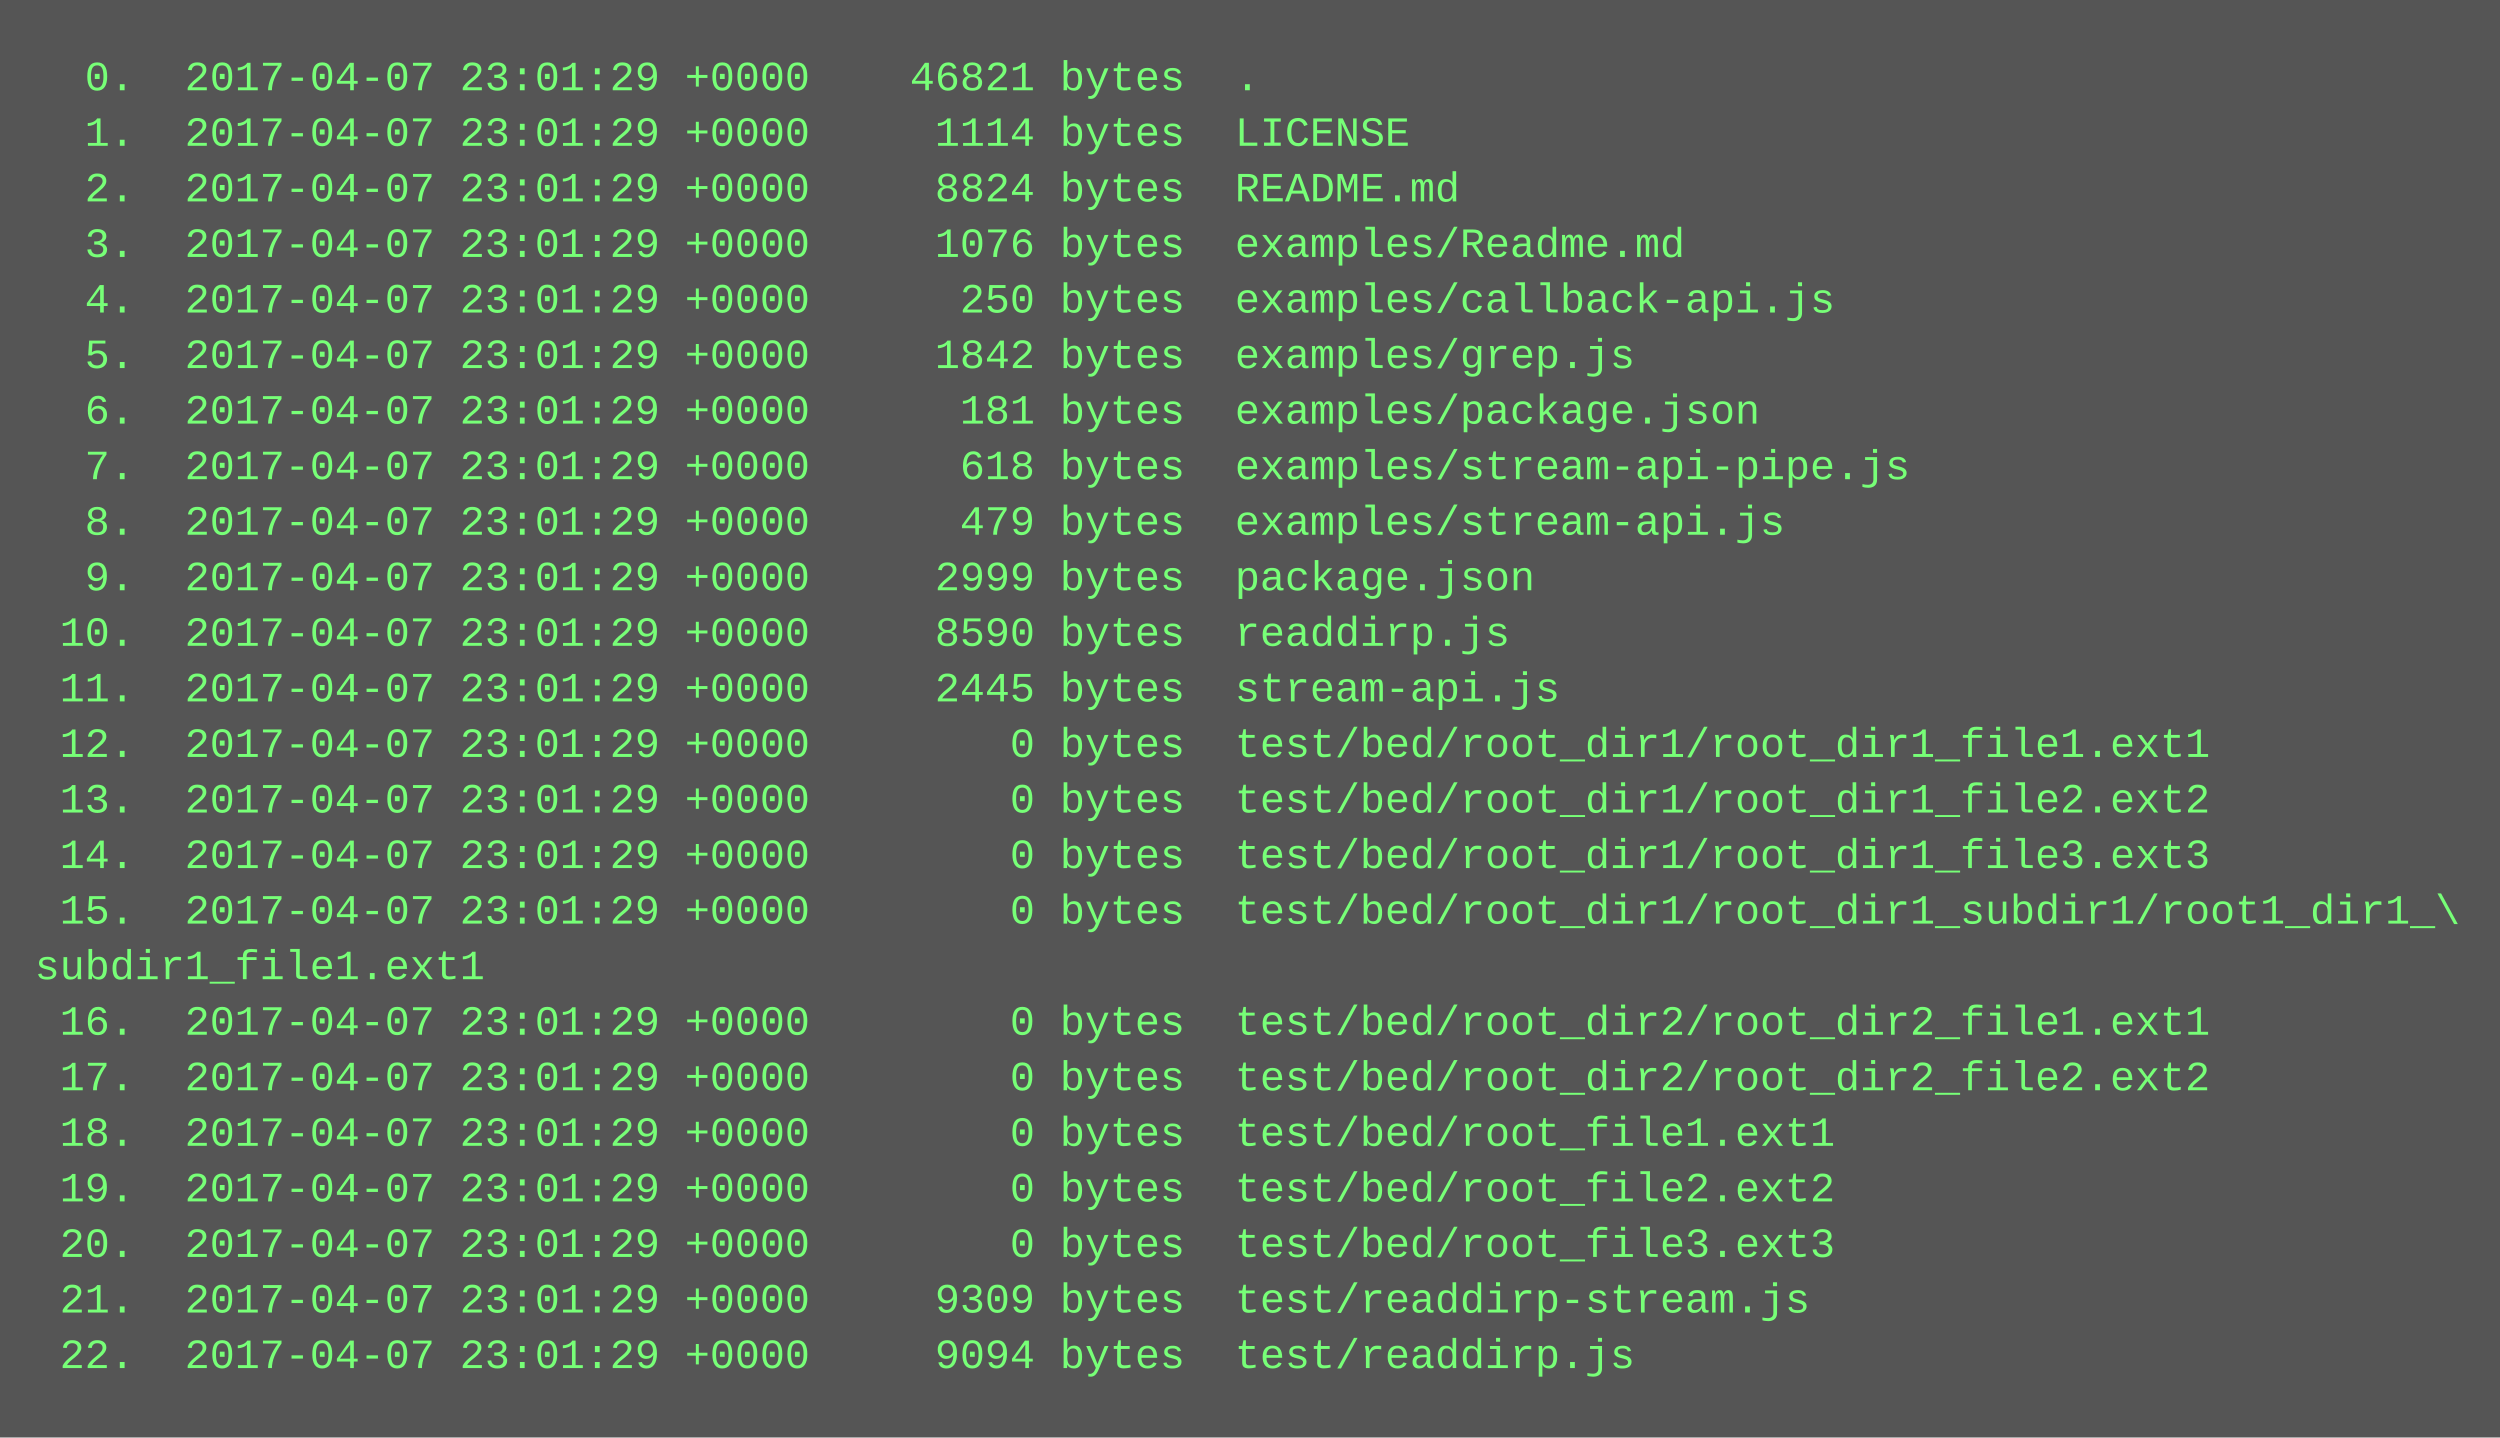
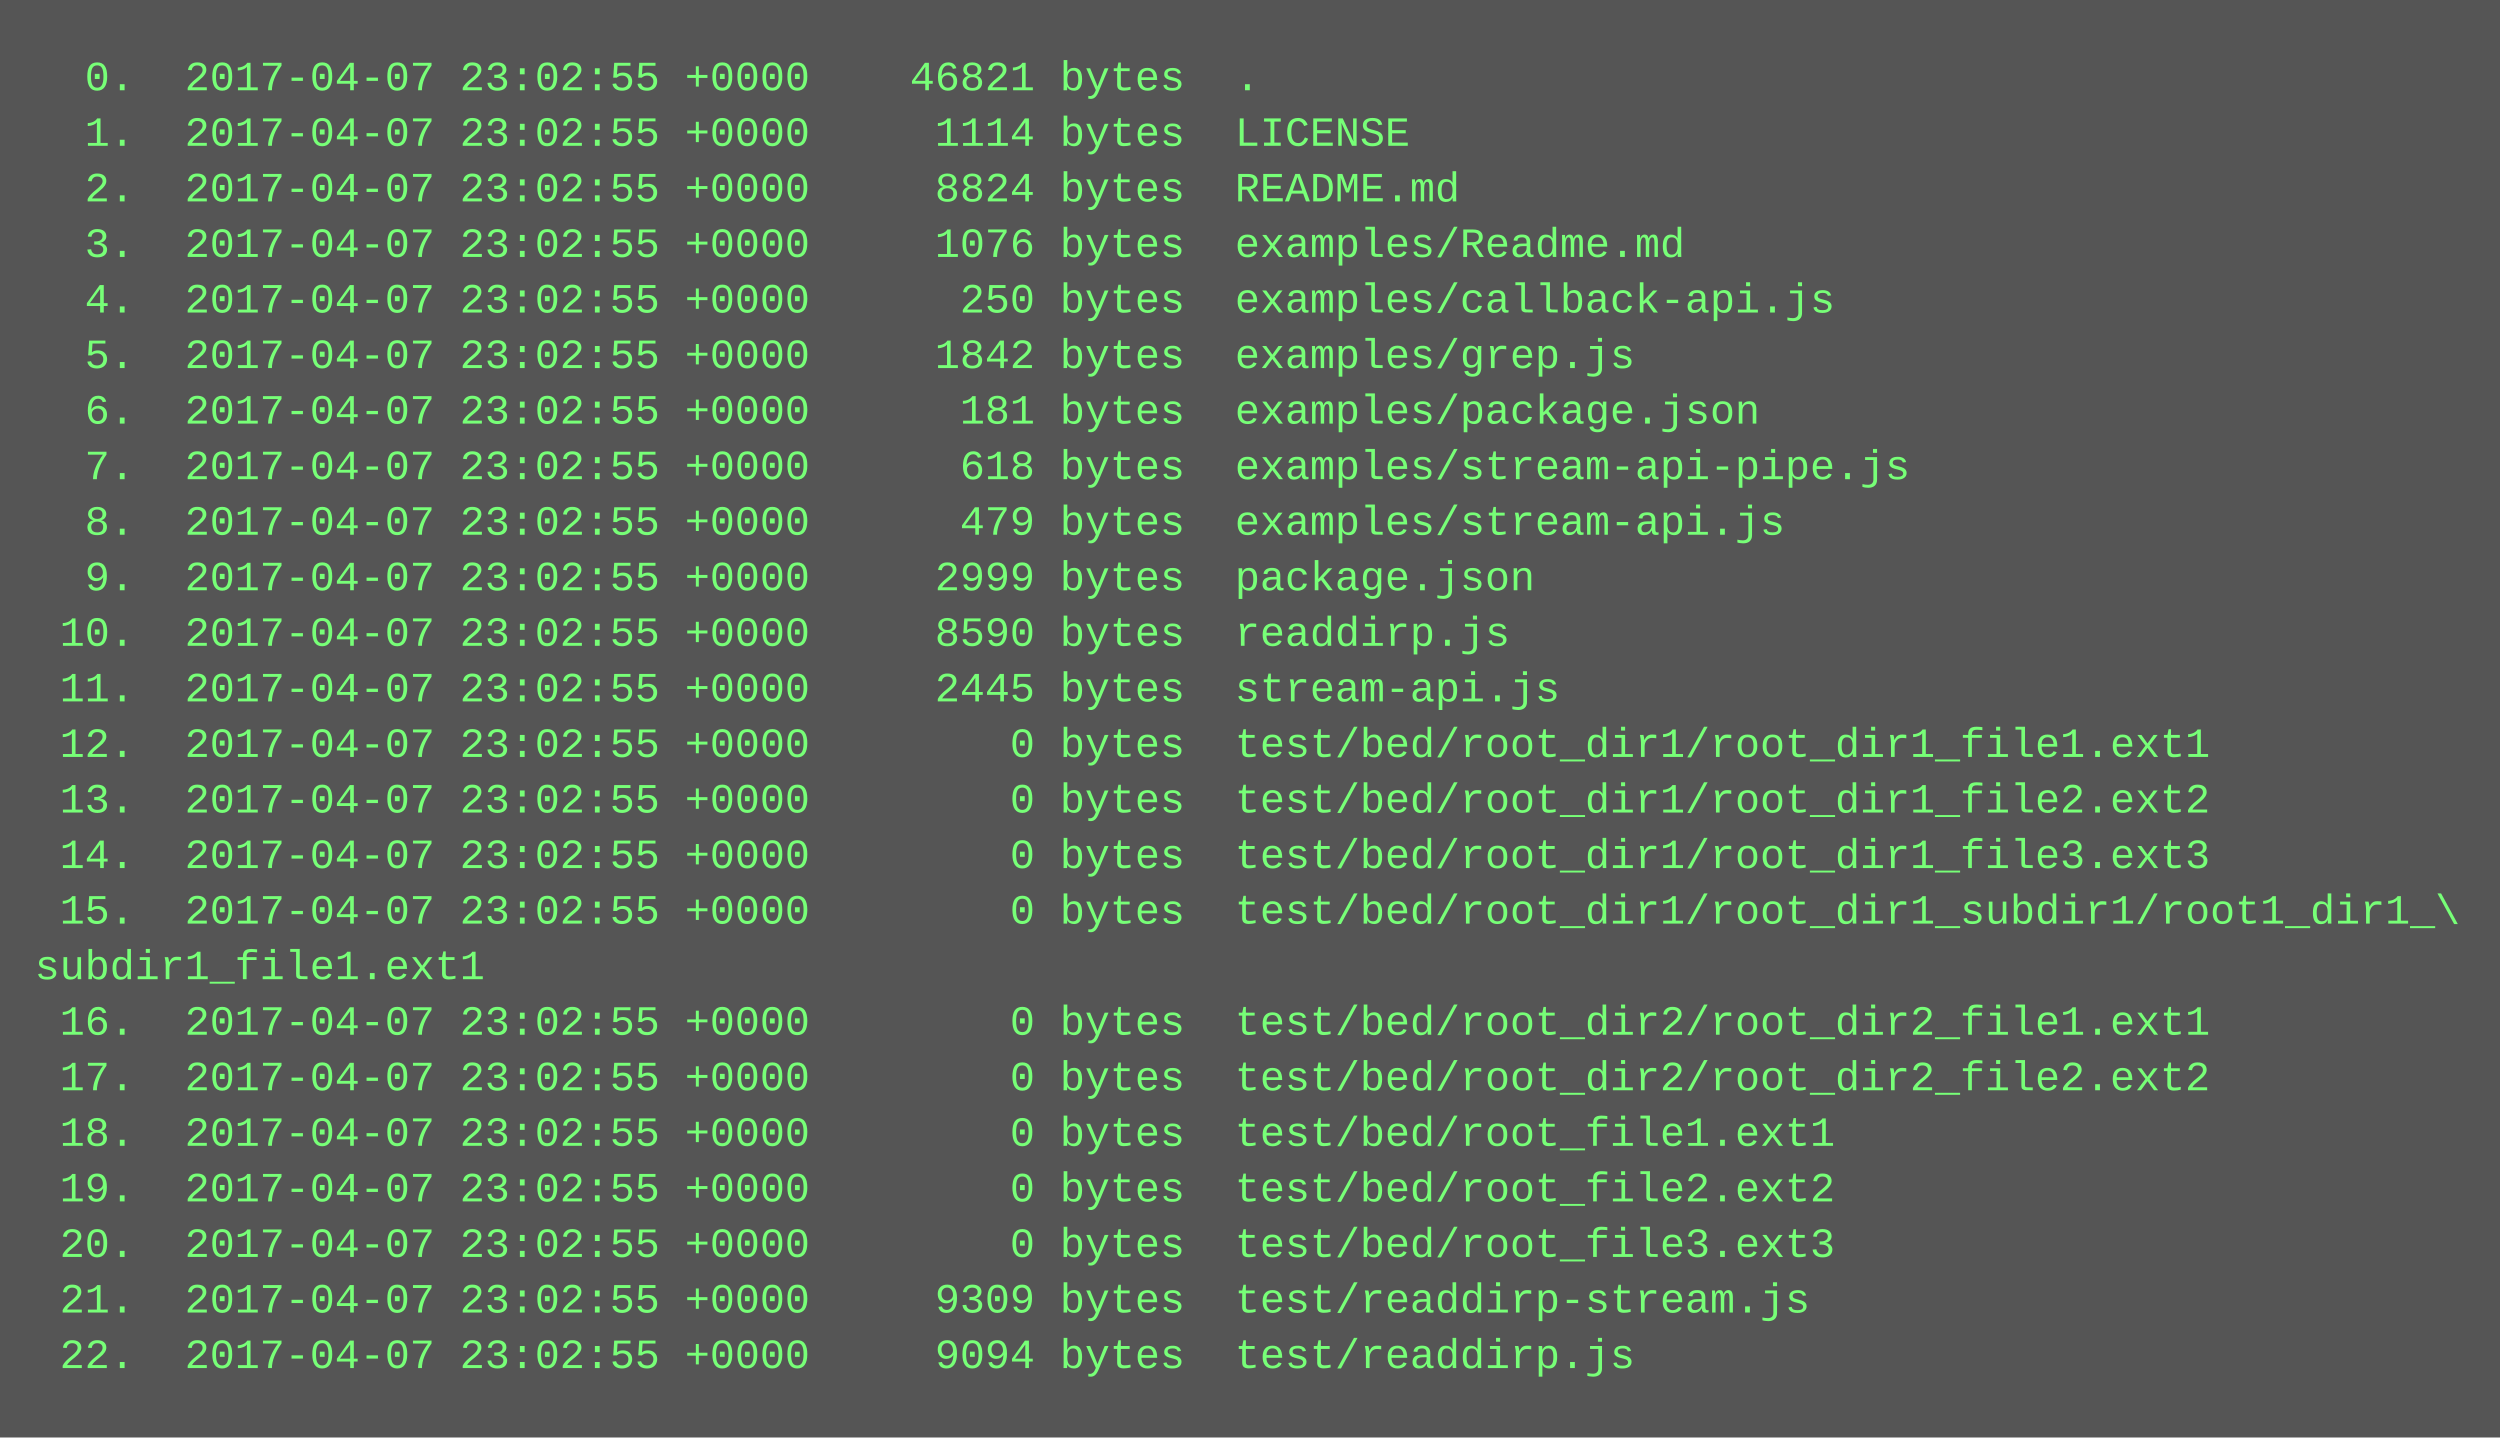
<svg xmlns="http://www.w3.org/2000/svg" height="414" width="720">
  <rect height="414" fill="#555" width="720" />
  <text fill="#7f7" font-family="Courier New" font-size="12" xml:space="preserve">
-     <tspan x="10" y="26">  0.  2017-04-07 23:01:29 +0000    46821 bytes  .</tspan>
-     <tspan x="10" y="42">  1.  2017-04-07 23:01:29 +0000     1114 bytes  LICENSE</tspan>
-     <tspan x="10" y="58">  2.  2017-04-07 23:01:29 +0000     8824 bytes  README.md</tspan>
-     <tspan x="10" y="74">  3.  2017-04-07 23:01:29 +0000     1076 bytes  examples/Readme.md</tspan>
-     <tspan x="10" y="90">  4.  2017-04-07 23:01:29 +0000      250 bytes  examples/callback-api.js</tspan>
-     <tspan x="10" y="106">  5.  2017-04-07 23:01:29 +0000     1842 bytes  examples/grep.js</tspan>
-     <tspan x="10" y="122">  6.  2017-04-07 23:01:29 +0000      181 bytes  examples/package.json</tspan>
-     <tspan x="10" y="138">  7.  2017-04-07 23:01:29 +0000      618 bytes  examples/stream-api-pipe.js</tspan>
-     <tspan x="10" y="154">  8.  2017-04-07 23:01:29 +0000      479 bytes  examples/stream-api.js</tspan>
-     <tspan x="10" y="170">  9.  2017-04-07 23:01:29 +0000     2999 bytes  package.json</tspan>
-     <tspan x="10" y="186"> 10.  2017-04-07 23:01:29 +0000     8590 bytes  readdirp.js</tspan>
-     <tspan x="10" y="202"> 11.  2017-04-07 23:01:29 +0000     2445 bytes  stream-api.js</tspan>
-     <tspan x="10" y="218"> 12.  2017-04-07 23:01:29 +0000        0 bytes  test/bed/root_dir1/root_dir1_file1.ext1</tspan>
-     <tspan x="10" y="234"> 13.  2017-04-07 23:01:29 +0000        0 bytes  test/bed/root_dir1/root_dir1_file2.ext2</tspan>
-     <tspan x="10" y="250"> 14.  2017-04-07 23:01:29 +0000        0 bytes  test/bed/root_dir1/root_dir1_file3.ext3</tspan>
-     <tspan x="10" y="266"> 15.  2017-04-07 23:01:29 +0000        0 bytes  test/bed/root_dir1/root_dir1_subdir1/root1_dir1_\</tspan>
+     <tspan x="10" y="26">  0.  2017-04-07 23:02:55 +0000    46821 bytes  .</tspan>
+     <tspan x="10" y="42">  1.  2017-04-07 23:02:55 +0000     1114 bytes  LICENSE</tspan>
+     <tspan x="10" y="58">  2.  2017-04-07 23:02:55 +0000     8824 bytes  README.md</tspan>
+     <tspan x="10" y="74">  3.  2017-04-07 23:02:55 +0000     1076 bytes  examples/Readme.md</tspan>
+     <tspan x="10" y="90">  4.  2017-04-07 23:02:55 +0000      250 bytes  examples/callback-api.js</tspan>
+     <tspan x="10" y="106">  5.  2017-04-07 23:02:55 +0000     1842 bytes  examples/grep.js</tspan>
+     <tspan x="10" y="122">  6.  2017-04-07 23:02:55 +0000      181 bytes  examples/package.json</tspan>
+     <tspan x="10" y="138">  7.  2017-04-07 23:02:55 +0000      618 bytes  examples/stream-api-pipe.js</tspan>
+     <tspan x="10" y="154">  8.  2017-04-07 23:02:55 +0000      479 bytes  examples/stream-api.js</tspan>
+     <tspan x="10" y="170">  9.  2017-04-07 23:02:55 +0000     2999 bytes  package.json</tspan>
+     <tspan x="10" y="186"> 10.  2017-04-07 23:02:55 +0000     8590 bytes  readdirp.js</tspan>
+     <tspan x="10" y="202"> 11.  2017-04-07 23:02:55 +0000     2445 bytes  stream-api.js</tspan>
+     <tspan x="10" y="218"> 12.  2017-04-07 23:02:55 +0000        0 bytes  test/bed/root_dir1/root_dir1_file1.ext1</tspan>
+     <tspan x="10" y="234"> 13.  2017-04-07 23:02:55 +0000        0 bytes  test/bed/root_dir1/root_dir1_file2.ext2</tspan>
+     <tspan x="10" y="250"> 14.  2017-04-07 23:02:55 +0000        0 bytes  test/bed/root_dir1/root_dir1_file3.ext3</tspan>
+     <tspan x="10" y="266"> 15.  2017-04-07 23:02:55 +0000        0 bytes  test/bed/root_dir1/root_dir1_subdir1/root1_dir1_\</tspan>
    <tspan x="10" y="282">subdir1_file1.ext1</tspan>
-     <tspan x="10" y="298"> 16.  2017-04-07 23:01:29 +0000        0 bytes  test/bed/root_dir2/root_dir2_file1.ext1</tspan>
-     <tspan x="10" y="314"> 17.  2017-04-07 23:01:29 +0000        0 bytes  test/bed/root_dir2/root_dir2_file2.ext2</tspan>
-     <tspan x="10" y="330"> 18.  2017-04-07 23:01:29 +0000        0 bytes  test/bed/root_file1.ext1</tspan>
-     <tspan x="10" y="346"> 19.  2017-04-07 23:01:29 +0000        0 bytes  test/bed/root_file2.ext2</tspan>
-     <tspan x="10" y="362"> 20.  2017-04-07 23:01:29 +0000        0 bytes  test/bed/root_file3.ext3</tspan>
-     <tspan x="10" y="378"> 21.  2017-04-07 23:01:29 +0000     9309 bytes  test/readdirp-stream.js</tspan>
-     <tspan x="10" y="394"> 22.  2017-04-07 23:01:29 +0000     9094 bytes  test/readdirp.js</tspan>
+     <tspan x="10" y="298"> 16.  2017-04-07 23:02:55 +0000        0 bytes  test/bed/root_dir2/root_dir2_file1.ext1</tspan>
+     <tspan x="10" y="314"> 17.  2017-04-07 23:02:55 +0000        0 bytes  test/bed/root_dir2/root_dir2_file2.ext2</tspan>
+     <tspan x="10" y="330"> 18.  2017-04-07 23:02:55 +0000        0 bytes  test/bed/root_file1.ext1</tspan>
+     <tspan x="10" y="346"> 19.  2017-04-07 23:02:55 +0000        0 bytes  test/bed/root_file2.ext2</tspan>
+     <tspan x="10" y="362"> 20.  2017-04-07 23:02:55 +0000        0 bytes  test/bed/root_file3.ext3</tspan>
+     <tspan x="10" y="378"> 21.  2017-04-07 23:02:55 +0000     9309 bytes  test/readdirp-stream.js</tspan>
+     <tspan x="10" y="394"> 22.  2017-04-07 23:02:55 +0000     9094 bytes  test/readdirp.js</tspan>
  </text>
</svg>
